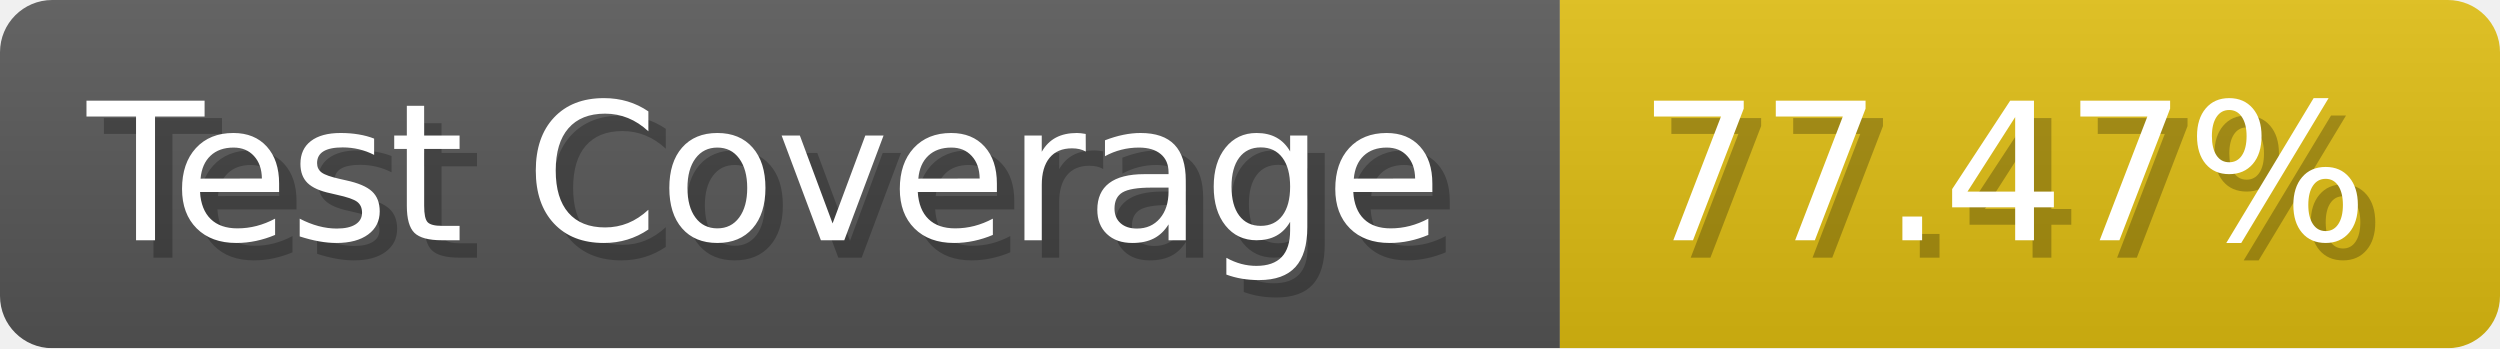
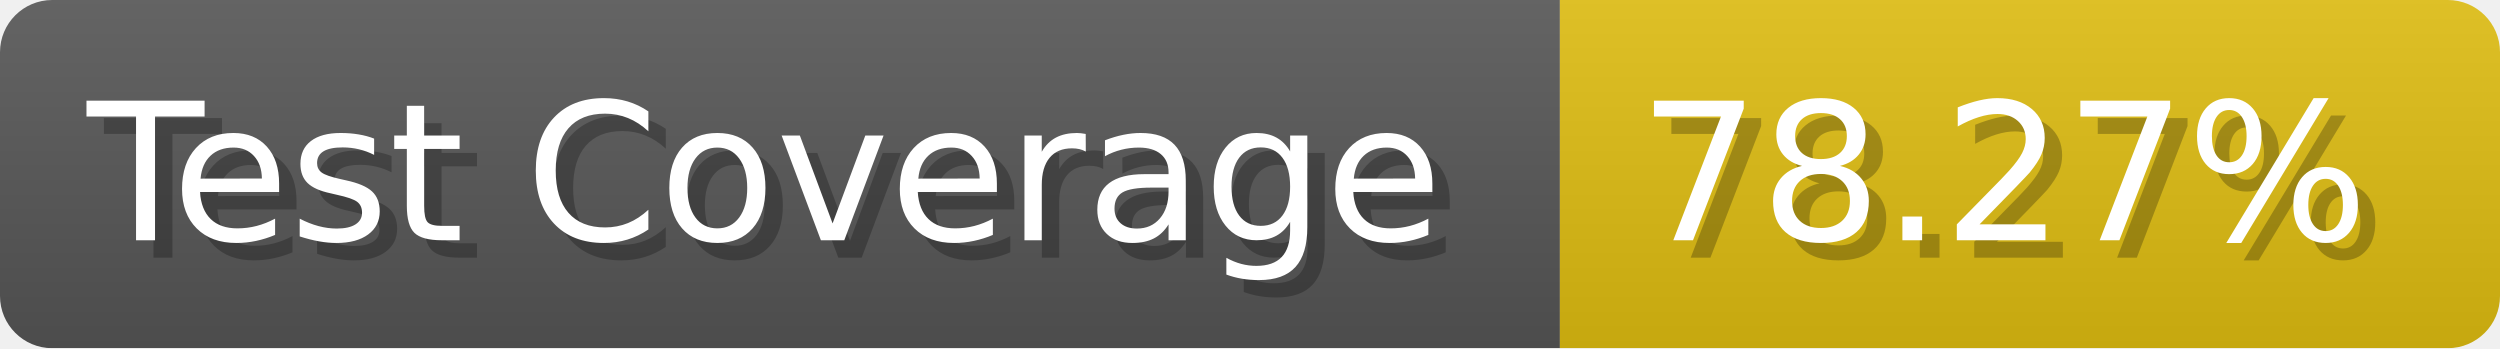
- <svg xmlns="http://www.w3.org/2000/svg" width="143.6" height="20" viewBox="0 0 1436 200" role="img" aria-label="Test Coverage: 77.47%">
+ <svg xmlns="http://www.w3.org/2000/svg" width="143.6" height="20" viewBox="0 0 1436 200" role="img" aria-label="Test Coverage: 78.27%">
  <linearGradient id="a" x2="0" y2="100%">
    <stop offset="0" stop-opacity=".1" stop-color="#EEE" />
    <stop offset="1" stop-opacity=".1" />
  </linearGradient>
  <mask id="m">
    <rect width="1436" height="200" rx="30" fill="#FFF" />
  </mask>
  <g mask="url(#m)">
    <rect width="896" height="200" fill="#555" />
    <rect width="540" height="200" fill="#DB1" x="896" />
    <rect width="1436" height="200" fill="url(#a)" />
  </g>
  <g aria-hidden="true" fill="#fff" text-anchor="start" font-family="Verdana,DejaVu Sans,sans-serif" font-size="110">
    <text x="60" y="148" textLength="796" fill="#000" opacity="0.25">Test Coverage</text>
    <text x="50" y="138" textLength="796">Test Coverage</text>
-     <text x="951" y="148" textLength="440" fill="#000" opacity="0.25">77.47%</text>
-     <text x="941" y="138" textLength="440">77.47%</text>
+     <text x="951" y="148" textLength="440" fill="#000" opacity="0.25">78.27%</text>
+     <text x="941" y="138" textLength="440">78.27%</text>
  </g>
</svg>
